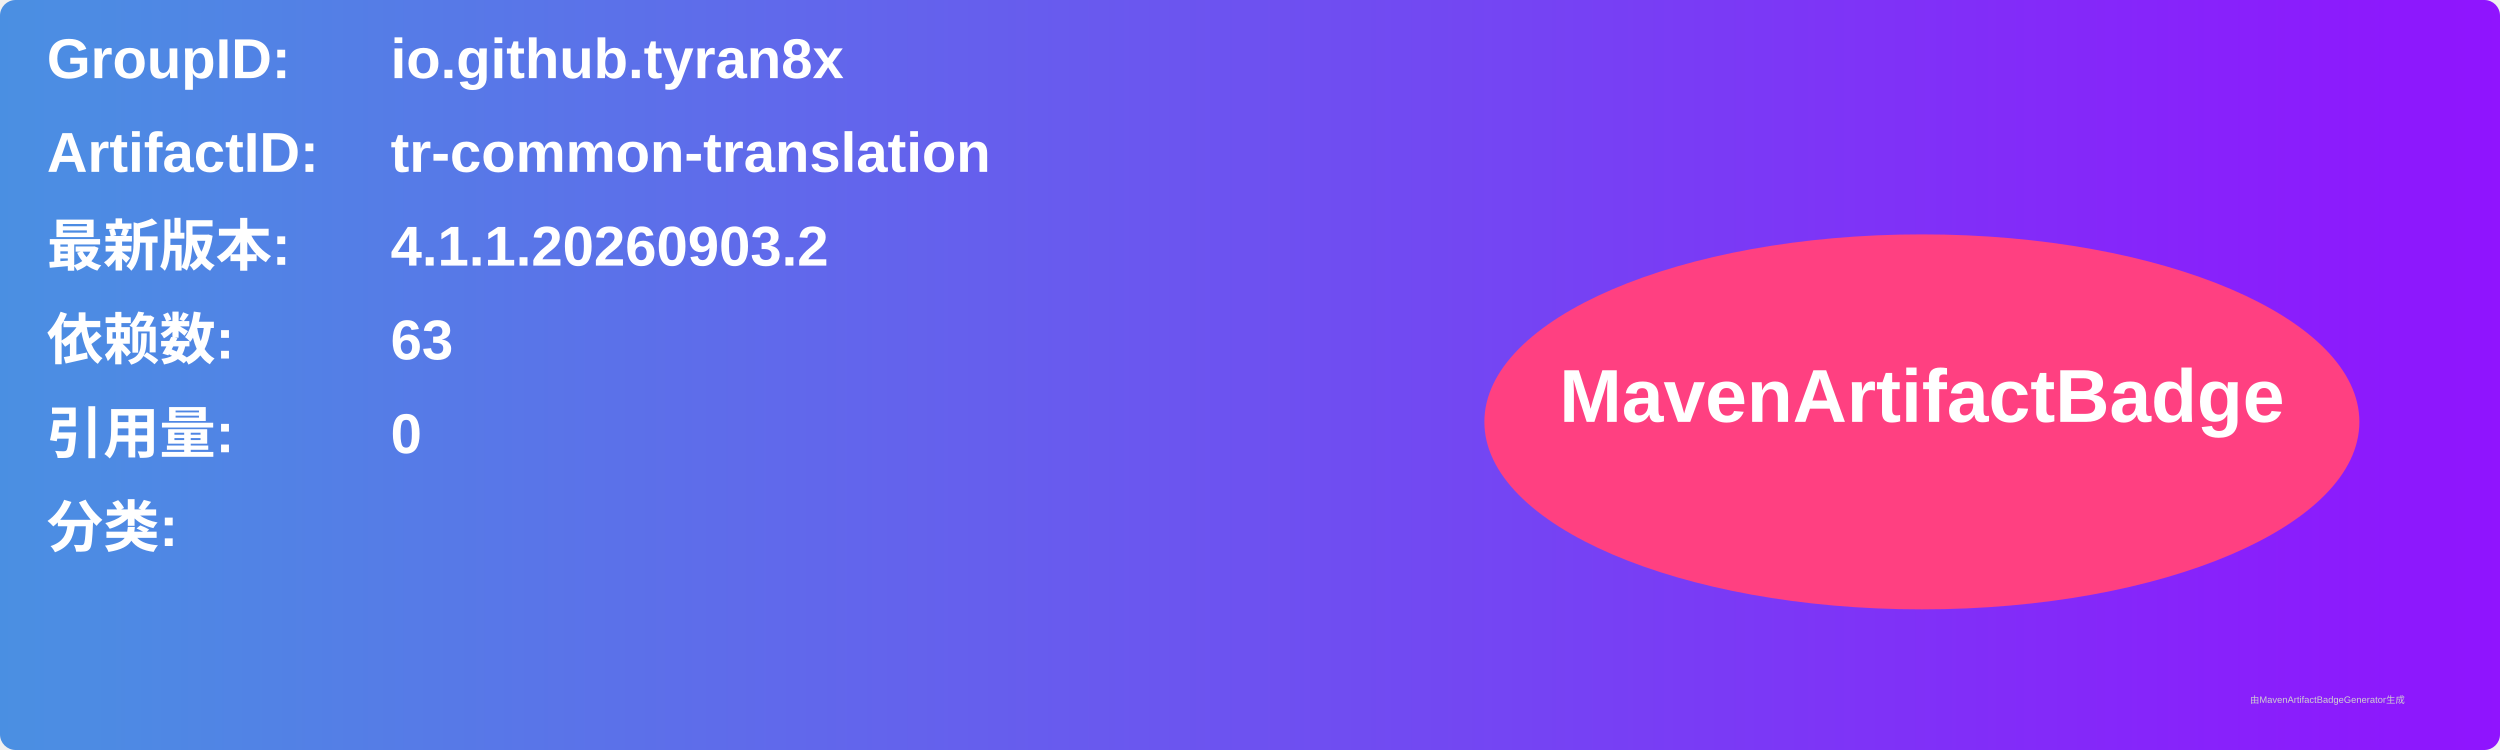
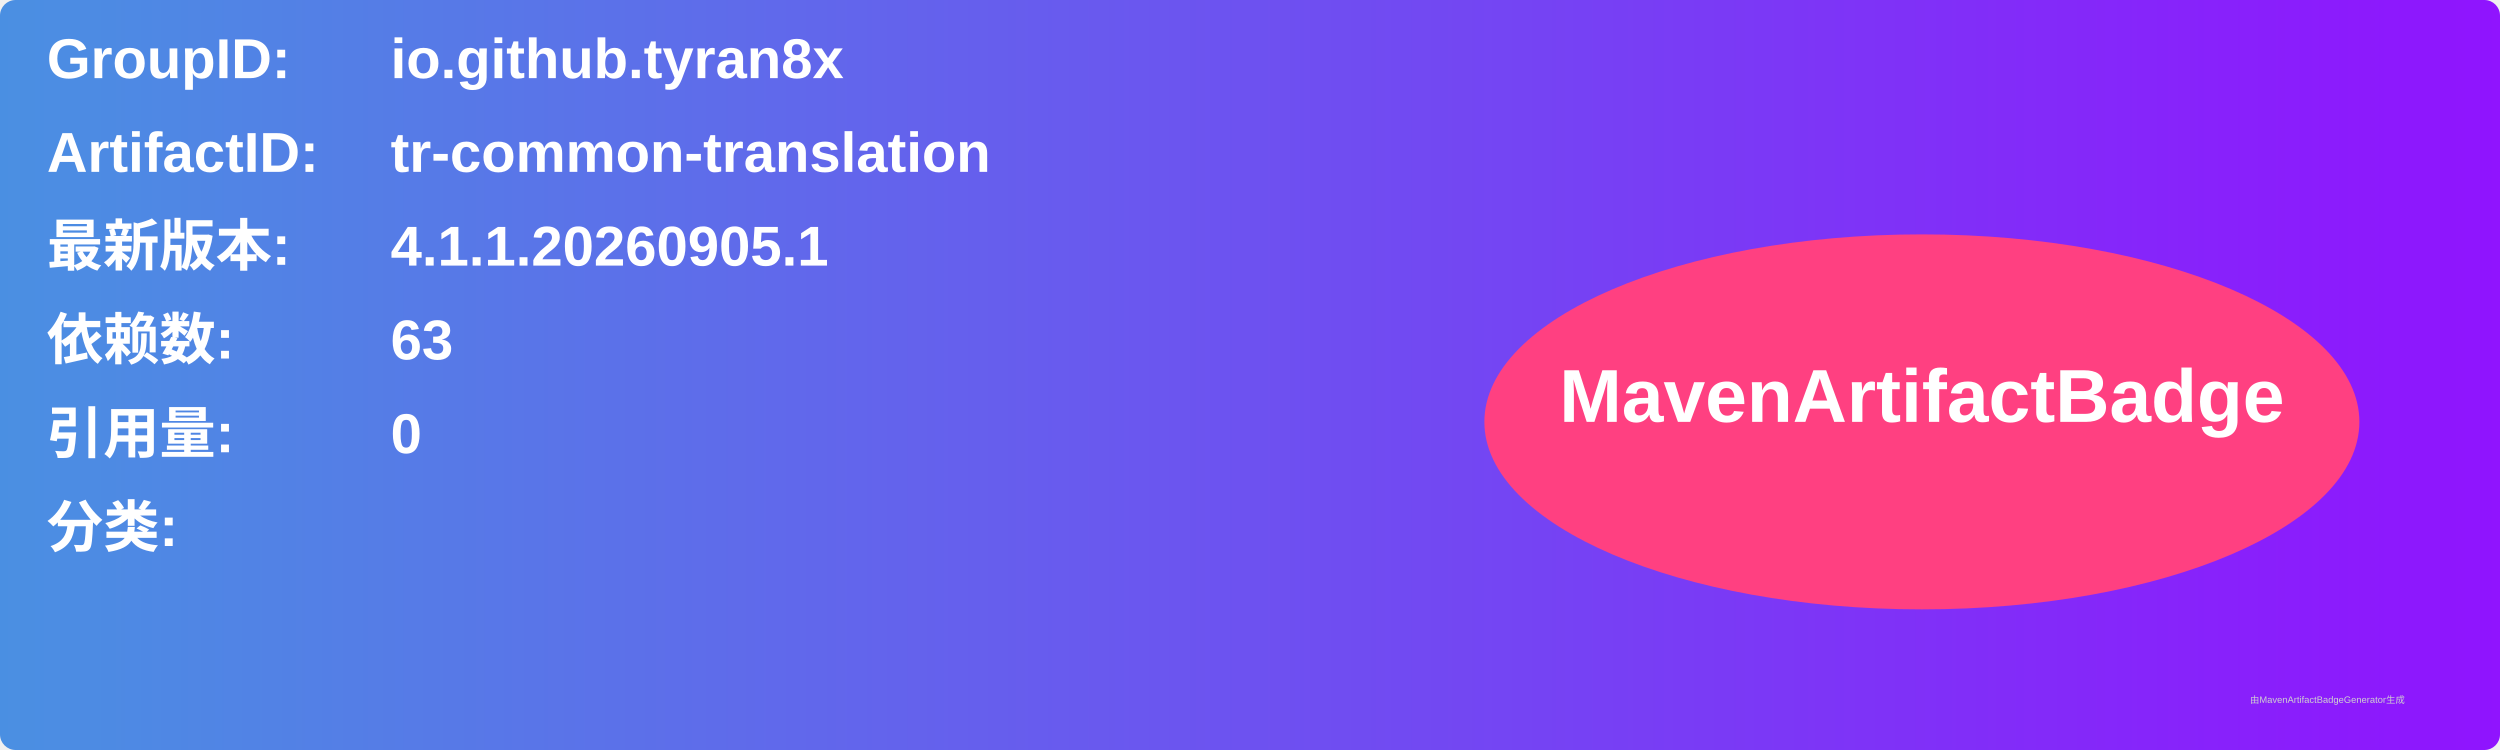
<svg xmlns="http://www.w3.org/2000/svg" width="800" height="240" viewBox="0 0 800 240">
  <linearGradient id="grad" x1="0%" y1="0%" x2="100%" y2="0%">
    <stop offset="0%" stop-color="#4a90e2" />
    <stop offset="100%" stop-color="#9013fe" />
  </linearGradient>
  <rect width="100%" height="100%" rx="5" ry="5" fill="url(#grad)" />
  <g transform="translate(15, 15)">
    <text x="0" y="10" font-family="Arial" font-size="18" fill="white" font-weight="bold" width="260">GroupID:</text>
    <text x="110" y="10" font-family="Arial" font-size="18" fill="white" font-weight="bold" width="460">io.github.tyran8x</text>
    <text x="0" y="40" font-family="Arial" font-size="18" fill="white" font-weight="bold" width="260">ArtifactID:</text>
    <text x="110" y="40" font-family="Arial" font-size="18" fill="white" font-weight="bold" width="460">tr-common-translation</text>
    <text x="0" y="70" font-family="Arial" font-size="18" fill="white" font-weight="bold">最新版本:</text>
    <text x="110" y="70" font-family="Arial" font-size="18" fill="white" font-weight="bold">
-       <tspan font-weight="bold">4.1.1.20260903.2</tspan>
+       <tspan font-weight="bold">4.1.1.20260905.1</tspan>
    </text>
    <text x="0" y="100" font-family="Arial" font-size="18" fill="white" font-weight="bold">依赖数: </text>
    <text x="110" y="100" font-family="Arial" font-size="18" fill="white">
      <tspan font-weight="bold">63</tspan>
    </text>
    <text x="0" y="130" font-family="Arial" font-size="18" fill="white" font-weight="bold">引用量: </text>
    <text x="110" y="130" font-family="Arial" font-size="18" fill="white">
      <tspan font-weight="bold">0</tspan>
    </text>
    <text x="0" y="160" font-family="Arial" font-size="18" fill="white" font-weight="bold">分类:</text>
    <text x="10" y="190" font-family="Arial" font-size="10" fill="white">
      <tspan font-weight="bold" />
    </text>
    <ellipse cx="600" cy="120" rx="140" ry="60" fill="#ff4081" />
    <text x="600" y="120" text-anchor="middle" font-family="Arial" font-size="24" fill="white" font-weight="bold">MavenArtifactBadge</text>
  </g>
  <text x="720" y="225" font-family="Arial" font-size="3" fill="#d0d0d0">由MavenArtifactBadgeGenerator生成</text>
</svg>
